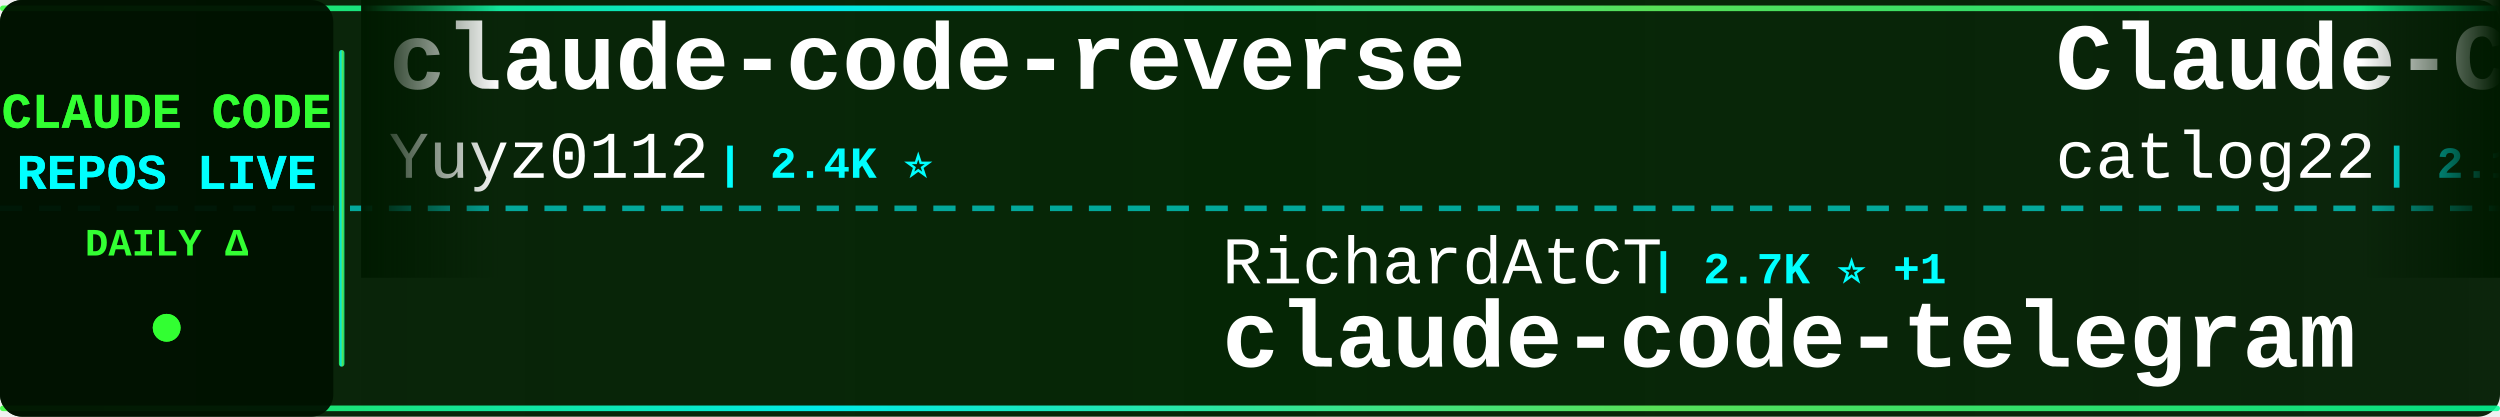
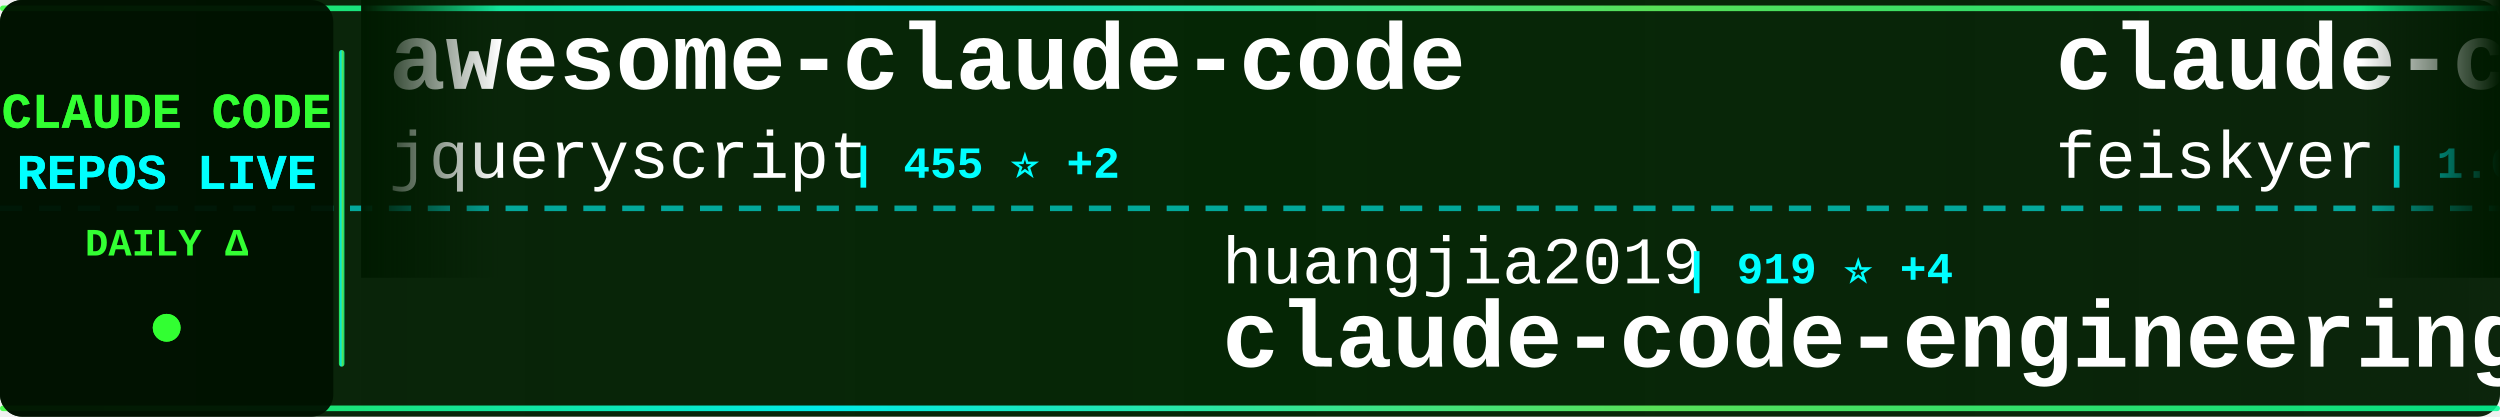
<svg xmlns="http://www.w3.org/2000/svg" width="900" height="150">
  <defs>
    <linearGradient id="tickerBg" x1="0%" y1="0%" x2="100%" y2="0%">
      <stop offset="0%" style="stop-color:#001a00;stop-opacity:0.95" />
      <stop offset="50%" style="stop-color:#002200;stop-opacity:0.98" />
      <stop offset="100%" style="stop-color:#001a00;stop-opacity:0.95" />
    </linearGradient>
    <linearGradient id="borderGrad" x1="0%" y1="0%" x2="100%" y2="0%">
      <stop offset="0%" style="stop-color:#33ff33;stop-opacity:0.85">
        <animate attributeName="stop-opacity" values="0.85;1;0.85" dur="2s" repeatCount="indefinite" />
      </stop>
      <stop offset="33%" style="stop-color:#00ffff;stop-opacity:0.9">
        <animate attributeName="stop-opacity" values="0.9;1;0.9" dur="2.2s" repeatCount="indefinite" />
      </stop>
      <stop offset="66%" style="stop-color:#66ff66;stop-opacity:0.85">
        <animate attributeName="stop-opacity" values="0.85;1;0.85" dur="1.8s" repeatCount="indefinite" />
      </stop>
      <stop offset="100%" style="stop-color:#00ff99;stop-opacity:0.85">
        <animate attributeName="stop-opacity" values="0.85;1;0.85" dur="2s" repeatCount="indefinite" />
      </stop>
    </linearGradient>
    <filter id="textGlow">
      <feGaussianBlur stdDeviation="0.1" result="coloredBlur" />
      <feMerge>
        <feMergeNode in="coloredBlur" />
        <feMergeNode in="SourceGraphic" />
      </feMerge>
    </filter>
    <filter id="metricGlow">
      <feGaussianBlur stdDeviation="0.2" result="coloredBlur" />
      <feMerge>
        <feMergeNode in="coloredBlur" />
        <feMergeNode in="SourceGraphic" />
      </feMerge>
    </filter>
    <linearGradient id="leftFade" x1="0%" y1="0%" x2="100%" y2="0%">
      <stop offset="0%" style="stop-color:#001a00;stop-opacity:1" />
      <stop offset="100%" style="stop-color:#001a00;stop-opacity:0" />
    </linearGradient>
    <linearGradient id="rightFade" x1="0%" y1="0%" x2="100%" y2="0%">
      <stop offset="0%" style="stop-color:#001a00;stop-opacity:0" />
      <stop offset="100%" style="stop-color:#001a00;stop-opacity:1" />
    </linearGradient>
  </defs>
  <rect width="900" height="150" fill="url(#tickerBg)" rx="8" />
  <rect x="0" y="2" width="900" height="2" fill="url(#borderGrad)" rx="1" />
  <rect x="0" y="146" width="900" height="2" fill="url(#borderGrad)" rx="1" />
  <line x1="0" y1="75" x2="900" y2="75" stroke="#00ffff" stroke-width="2" stroke-dasharray="8 6" opacity="0.6" />
  <rect x="0" y="0" width="120" height="150" fill="#001100" opacity="0.95" rx="8" />
  <text x="60" y="46" font-family="'Courier New', monospace" font-size="18" font-weight="bold" fill="#33ff33" text-anchor="middle" filter="url(#textGlow)">
    CLAUDE CODE
  </text>
  <text x="60" y="68" font-family="'Courier New', monospace" font-size="18" font-weight="bold" fill="#00ffff" text-anchor="middle" filter="url(#textGlow)">
    REPOS LIVE
  </text>
  <text x="60" y="92" font-family="'Courier New', monospace" font-size="14" font-weight="bold" fill="#33ff33" text-anchor="middle">
    DAILY Δ
  </text>
  <circle cx="60" cy="118" r="5" fill="#33ff33" filter="url(#metricGlow)">
    <animate attributeName="r" values="4;6;4" dur="1.5s" repeatCount="indefinite" />
    <animate attributeName="opacity" values="0.6;1;0.6" dur="1.5s" repeatCount="indefinite" />
  </circle>
  <rect x="122" y="18" width="2" height="114" fill="url(#borderGrad)" rx="1" />
  <clipPath id="tickerClip">
    <rect x="130" y="0" width="770" height="150" />
  </clipPath>
  <g clip-path="url(#tickerClip)">
    <g id="tickerItems">
      <animateTransform attributeName="transform" attributeType="XML" type="translate" from="0 0" to="-3000 0" dur="54s" repeatCount="indefinite" />
      <g transform="translate(0, 0)">
-         <text x="140" y="32" font-family="'Courier New', monospace" font-size="34" font-weight="bold" fill="#ffffff">claude-code-reverse</text>
-         <text x="140" y="64" font-family="'Courier New', monospace" font-size="24" font-weight="normal" fill="#ffffff" opacity="1.0">Yuyz0112</text>
-         <text x="258" y="64" font-family="'Courier New', monospace" font-size="16" font-weight="bold" fill="#00ffff"> | 2.4K ⭐</text>
+         <text x="140" y="32" font-family="'Courier New', monospace" font-size="34" font-weight="bold" fill="#ffffff">awesome-claude-code</text>
+         <text x="140" y="64" font-family="'Courier New', monospace" font-size="24" font-weight="normal" fill="#ffffff" opacity="1.0">jqueryscript</text>
+         <text x="306" y="64" font-family="'Courier New', monospace" font-size="16" font-weight="bold" fill="#00ffff"> | 455 ⭐ +2</text>
      </g>
      <g transform="translate(300, 0)">
-         <text x="140" y="102" font-family="'Courier New', monospace" font-size="24" font-weight="normal" fill="#ffffff" opacity="1.0">RichardAtCT</text>
-         <text x="294" y="102" font-family="'Courier New', monospace" font-size="16" font-weight="bold" fill="#00ffff"> | 2.7K ⭐ +1</text>
-         <text x="140" y="132" font-family="'Courier New', monospace" font-size="34" font-weight="bold" fill="#ffffff">claude-code-telegram</text>
+         <text x="140" y="102" font-family="'Courier New', monospace" font-size="24" font-weight="normal" fill="#ffffff" opacity="1.0">huangjia2019</text>
+         <text x="306" y="102" font-family="'Courier New', monospace" font-size="16" font-weight="bold" fill="#00ffff"> | 919 ⭐ +4</text>
+         <text x="140" y="132" font-family="'Courier New', monospace" font-size="34" font-weight="bold" fill="#ffffff">claude-code-engineering</text>
      </g>
      <g transform="translate(600, 0)">
-         <text x="140" y="32" font-family="'Courier New', monospace" font-size="34" font-weight="bold" fill="#ffffff">Claude-Code-Workflow</text>
-         <text x="140" y="64" font-family="'Courier New', monospace" font-size="24" font-weight="normal" fill="#ffffff" opacity="1.0">catlog22</text>
-         <text x="258" y="64" font-family="'Courier New', monospace" font-size="16" font-weight="bold" fill="#00ffff"> | 2.1K ⭐</text>
+         <text x="140" y="32" font-family="'Courier New', monospace" font-size="34" font-weight="bold" fill="#ffffff">claude-code-settings</text>
+         <text x="140" y="64" font-family="'Courier New', monospace" font-size="24" font-weight="normal" fill="#ffffff" opacity="1.0">feiskyer</text>
+         <text x="258" y="64" font-family="'Courier New', monospace" font-size="16" font-weight="bold" fill="#00ffff"> | 1.6K ⭐ +3</text>
      </g>
      <g transform="translate(900, 0)">
+         <text x="140" y="102" font-family="'Courier New', monospace" font-size="24" font-weight="normal" fill="#ffffff" opacity="1.0">centminmod</text>
+         <text x="282" y="102" font-family="'Courier New', monospace" font-size="16" font-weight="bold" fill="#00ffff"> | 2.5K ⭐ +4</text>
+         <text x="140" y="132" font-family="'Courier New', monospace" font-size="34" font-weight="bold" fill="#ffffff">my-claude-code-setup</text>
+       </g>
+       <g transform="translate(1200, 0)">
+         <text x="140" y="32" font-family="'Courier New', monospace" font-size="34" font-weight="bold" fill="#ffffff">claude-code-hooks-master...</text>
+         <text x="140" y="64" font-family="'Courier New', monospace" font-size="24" font-weight="normal" fill="#ffffff" opacity="1.0">disler</text>
+         <text x="234" y="64" font-family="'Courier New', monospace" font-size="16" font-weight="bold" fill="#00ffff"> | 3.8K ⭐</text>
+       </g>
+       <g transform="translate(1500, 0)">
+         <text x="140" y="102" font-family="'Courier New', monospace" font-size="24" font-weight="normal" fill="#ffffff" opacity="1.0">zstmfhy</text>
+         <text x="246" y="102" font-family="'Courier New', monospace" font-size="16" font-weight="bold" fill="#00ffff"> | 190 ⭐</text>
+         <text x="140" y="132" font-family="'Courier New', monospace" font-size="34" font-weight="bold" fill="#ffffff">Claude-code</text>
+       </g>
+       <g transform="translate(1800, 0)">
+         <text x="140" y="32" font-family="'Courier New', monospace" font-size="34" font-weight="bold" fill="#ffffff">Claude-code</text>
+         <text x="140" y="64" font-family="'Courier New', monospace" font-size="24" font-weight="normal" fill="#ffffff" opacity="1.0">fazxes</text>
+         <text x="234" y="64" font-family="'Courier New', monospace" font-size="16" font-weight="bold" fill="#00ffff"> | 223 ⭐</text>
+       </g>
+       <g transform="translate(2100, 0)">
+         <text x="140" y="102" font-family="'Courier New', monospace" font-size="24" font-weight="normal" fill="#ffffff" opacity="1.0">AprilNEA</text>
+         <text x="258" y="102" font-family="'Courier New', monospace" font-size="16" font-weight="bold" fill="#00ffff"> | 387 ⭐</text>
+         <text x="140" y="132" font-family="'Courier New', monospace" font-size="34" font-weight="bold" fill="#ffffff">claude-code-source</text>
+       </g>
+       <g transform="translate(2400, 0)">
+         <text x="140" y="32" font-family="'Courier New', monospace" font-size="34" font-weight="bold" fill="#ffffff">sc-claude-code-files</text>
+         <text x="140" y="64" font-family="'Courier New', monospace" font-size="24" font-weight="normal" fill="#ffffff" opacity="1.0">https-deeplearning-ai</text>
+         <text x="414" y="64" font-family="'Courier New', monospace" font-size="16" font-weight="bold" fill="#00ffff"> | 533 ⭐</text>
+       </g>
+       <g transform="translate(2700, 0)">
        <text x="140" y="102" font-family="'Courier New', monospace" font-size="24" font-weight="normal" fill="#ffffff" opacity="1.0">guanshan</text>
        <text x="258" y="102" font-family="'Courier New', monospace" font-size="16" font-weight="bold" fill="#00ffff"> | 61 ⭐</text>
        <text x="140" y="132" font-family="'Courier New', monospace" font-size="34" font-weight="bold" fill="#ffffff">ClaudeCode</text>
      </g>
-       <g transform="translate(1200, 0)">
-         <text x="140" y="32" font-family="'Courier New', monospace" font-size="34" font-weight="bold" fill="#ffffff">collection-claude-code-s...</text>
-         <text x="140" y="64" font-family="'Courier New', monospace" font-size="24" font-weight="normal" fill="#ffffff" opacity="1.0">chauncygu</text>
-         <text x="270" y="64" font-family="'Courier New', monospace" font-size="16" font-weight="bold" fill="#00ffff"> | 2.7K ⭐ +13</text>
-       </g>
-       <g transform="translate(1500, 0)">
-         <text x="140" y="102" font-family="'Courier New', monospace" font-size="24" font-weight="normal" fill="#ffffff" opacity="1.0">luyao618</text>
-         <text x="258" y="102" font-family="'Courier New', monospace" font-size="16" font-weight="bold" fill="#00ffff"> | 1.6K ⭐ +2</text>
-         <text x="140" y="132" font-family="'Courier New', monospace" font-size="34" font-weight="bold" fill="#ffffff">Claude-Code-Source-Study</text>
-       </g>
-       <g transform="translate(1800, 0)">
-         <text x="140" y="32" font-family="'Courier New', monospace" font-size="34" font-weight="bold" fill="#ffffff">claude-code-tudou</text>
-         <text x="140" y="64" font-family="'Courier New', monospace" font-size="24" font-weight="normal" fill="#ffffff" opacity="1.0">AICoderTudou</text>
-         <text x="306" y="64" font-family="'Courier New', monospace" font-size="16" font-weight="bold" fill="#00ffff"> | 498 ⭐</text>
-       </g>
-       <g transform="translate(2100, 0)">
-         <text x="140" y="102" font-family="'Courier New', monospace" font-size="24" font-weight="normal" fill="#ffffff" opacity="1.0">Chachamaru127</text>
-         <text x="318" y="102" font-family="'Courier New', monospace" font-size="16" font-weight="bold" fill="#00ffff"> | 2.9K ⭐ +5</text>
-         <text x="140" y="132" font-family="'Courier New', monospace" font-size="34" font-weight="bold" fill="#ffffff">claude-code-harness</text>
-       </g>
-       <g transform="translate(2400, 0)">
-         <text x="140" y="32" font-family="'Courier New', monospace" font-size="34" font-weight="bold" fill="#ffffff">edmunds-claude-code</text>
-         <text x="140" y="64" font-family="'Courier New', monospace" font-size="24" font-weight="normal" fill="#ffffff" opacity="1.0">edmund-io</text>
-         <text x="270" y="64" font-family="'Courier New', monospace" font-size="16" font-weight="bold" fill="#00ffff"> | 1.5K ⭐ +2</text>
-       </g>
-       <g transform="translate(2700, 0)">
-         <text x="140" y="102" font-family="'Courier New', monospace" font-size="24" font-weight="normal" fill="#ffffff" opacity="1.0">OneRedOak</text>
-         <text x="270" y="102" font-family="'Courier New', monospace" font-size="16" font-weight="bold" fill="#00ffff"> | 3.8K ⭐ +2</text>
-         <text x="140" y="132" font-family="'Courier New', monospace" font-size="34" font-weight="bold" fill="#ffffff">claude-code-workflows</text>
-       </g>
      <g transform="translate(3000, 0)">
-         <text x="140" y="32" font-family="'Courier New', monospace" font-size="34" font-weight="bold" fill="#ffffff">claude-code-reverse</text>
-         <text x="140" y="64" font-family="'Courier New', monospace" font-size="24" font-weight="normal" fill="#ffffff" opacity="1.0">Yuyz0112</text>
-         <text x="258" y="64" font-family="'Courier New', monospace" font-size="16" font-weight="bold" fill="#00ffff"> | 2.4K ⭐</text>
+         <text x="140" y="32" font-family="'Courier New', monospace" font-size="34" font-weight="bold" fill="#ffffff">awesome-claude-code</text>
+         <text x="140" y="64" font-family="'Courier New', monospace" font-size="24" font-weight="normal" fill="#ffffff" opacity="1.0">jqueryscript</text>
+         <text x="306" y="64" font-family="'Courier New', monospace" font-size="16" font-weight="bold" fill="#00ffff"> | 455 ⭐ +2</text>
      </g>
      <g transform="translate(3300, 0)">
-         <text x="140" y="102" font-family="'Courier New', monospace" font-size="24" font-weight="normal" fill="#ffffff" opacity="1.0">RichardAtCT</text>
-         <text x="294" y="102" font-family="'Courier New', monospace" font-size="16" font-weight="bold" fill="#00ffff"> | 2.7K ⭐ +1</text>
-         <text x="140" y="132" font-family="'Courier New', monospace" font-size="34" font-weight="bold" fill="#ffffff">claude-code-telegram</text>
+         <text x="140" y="102" font-family="'Courier New', monospace" font-size="24" font-weight="normal" fill="#ffffff" opacity="1.0">huangjia2019</text>
+         <text x="306" y="102" font-family="'Courier New', monospace" font-size="16" font-weight="bold" fill="#00ffff"> | 919 ⭐ +4</text>
+         <text x="140" y="132" font-family="'Courier New', monospace" font-size="34" font-weight="bold" fill="#ffffff">claude-code-engineering</text>
      </g>
      <g transform="translate(3600, 0)">
-         <text x="140" y="32" font-family="'Courier New', monospace" font-size="34" font-weight="bold" fill="#ffffff">Claude-Code-Workflow</text>
-         <text x="140" y="64" font-family="'Courier New', monospace" font-size="24" font-weight="normal" fill="#ffffff" opacity="1.0">catlog22</text>
-         <text x="258" y="64" font-family="'Courier New', monospace" font-size="16" font-weight="bold" fill="#00ffff"> | 2.1K ⭐</text>
+         <text x="140" y="32" font-family="'Courier New', monospace" font-size="34" font-weight="bold" fill="#ffffff">claude-code-settings</text>
+         <text x="140" y="64" font-family="'Courier New', monospace" font-size="24" font-weight="normal" fill="#ffffff" opacity="1.0">feiskyer</text>
+         <text x="258" y="64" font-family="'Courier New', monospace" font-size="16" font-weight="bold" fill="#00ffff"> | 1.6K ⭐ +3</text>
      </g>
      <g transform="translate(3900, 0)">
-         <text x="140" y="102" font-family="'Courier New', monospace" font-size="24" font-weight="normal" fill="#ffffff" opacity="1.0">guanshan</text>
-         <text x="258" y="102" font-family="'Courier New', monospace" font-size="16" font-weight="bold" fill="#00ffff"> | 61 ⭐</text>
-         <text x="140" y="132" font-family="'Courier New', monospace" font-size="34" font-weight="bold" fill="#ffffff">ClaudeCode</text>
+         <text x="140" y="102" font-family="'Courier New', monospace" font-size="24" font-weight="normal" fill="#ffffff" opacity="1.0">centminmod</text>
+         <text x="282" y="102" font-family="'Courier New', monospace" font-size="16" font-weight="bold" fill="#00ffff"> | 2.5K ⭐ +4</text>
+         <text x="140" y="132" font-family="'Courier New', monospace" font-size="34" font-weight="bold" fill="#ffffff">my-claude-code-setup</text>
      </g>
    </g>
  </g>
  <rect x="130" y="0" width="50" height="100" fill="url(#leftFade)" />
  <rect x="850" y="0" width="50" height="100" fill="url(#rightFade)" />
</svg>
